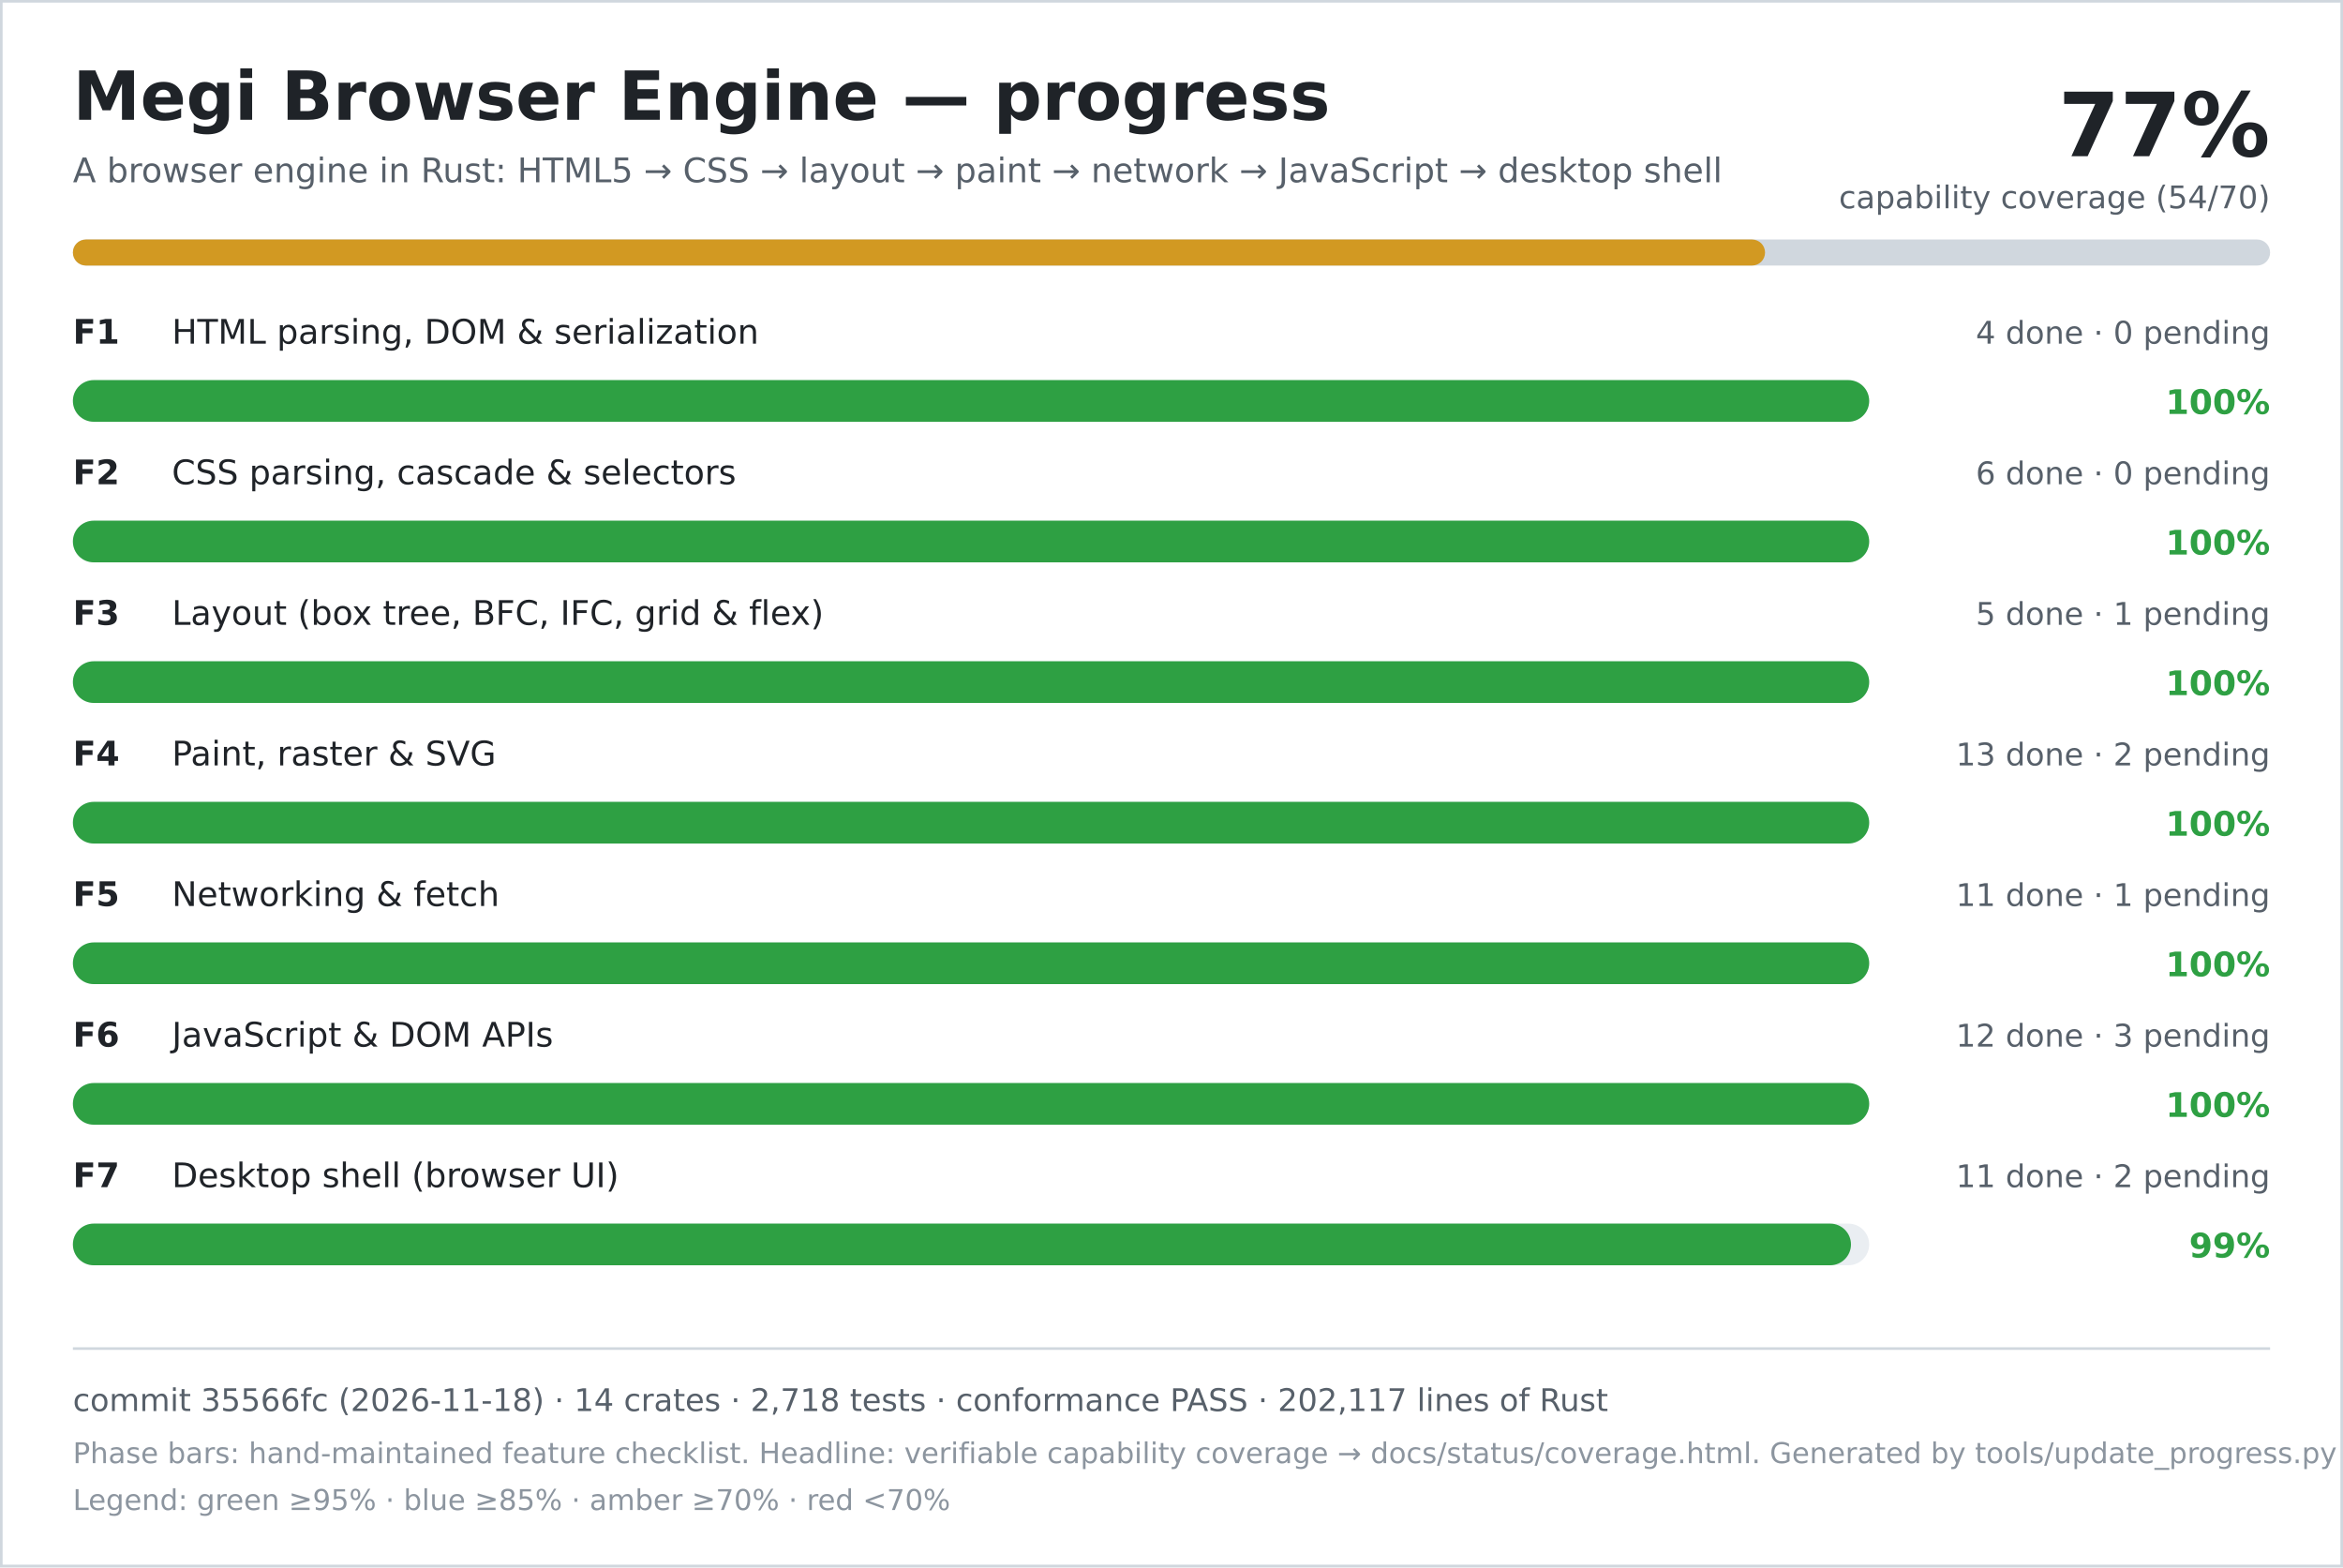
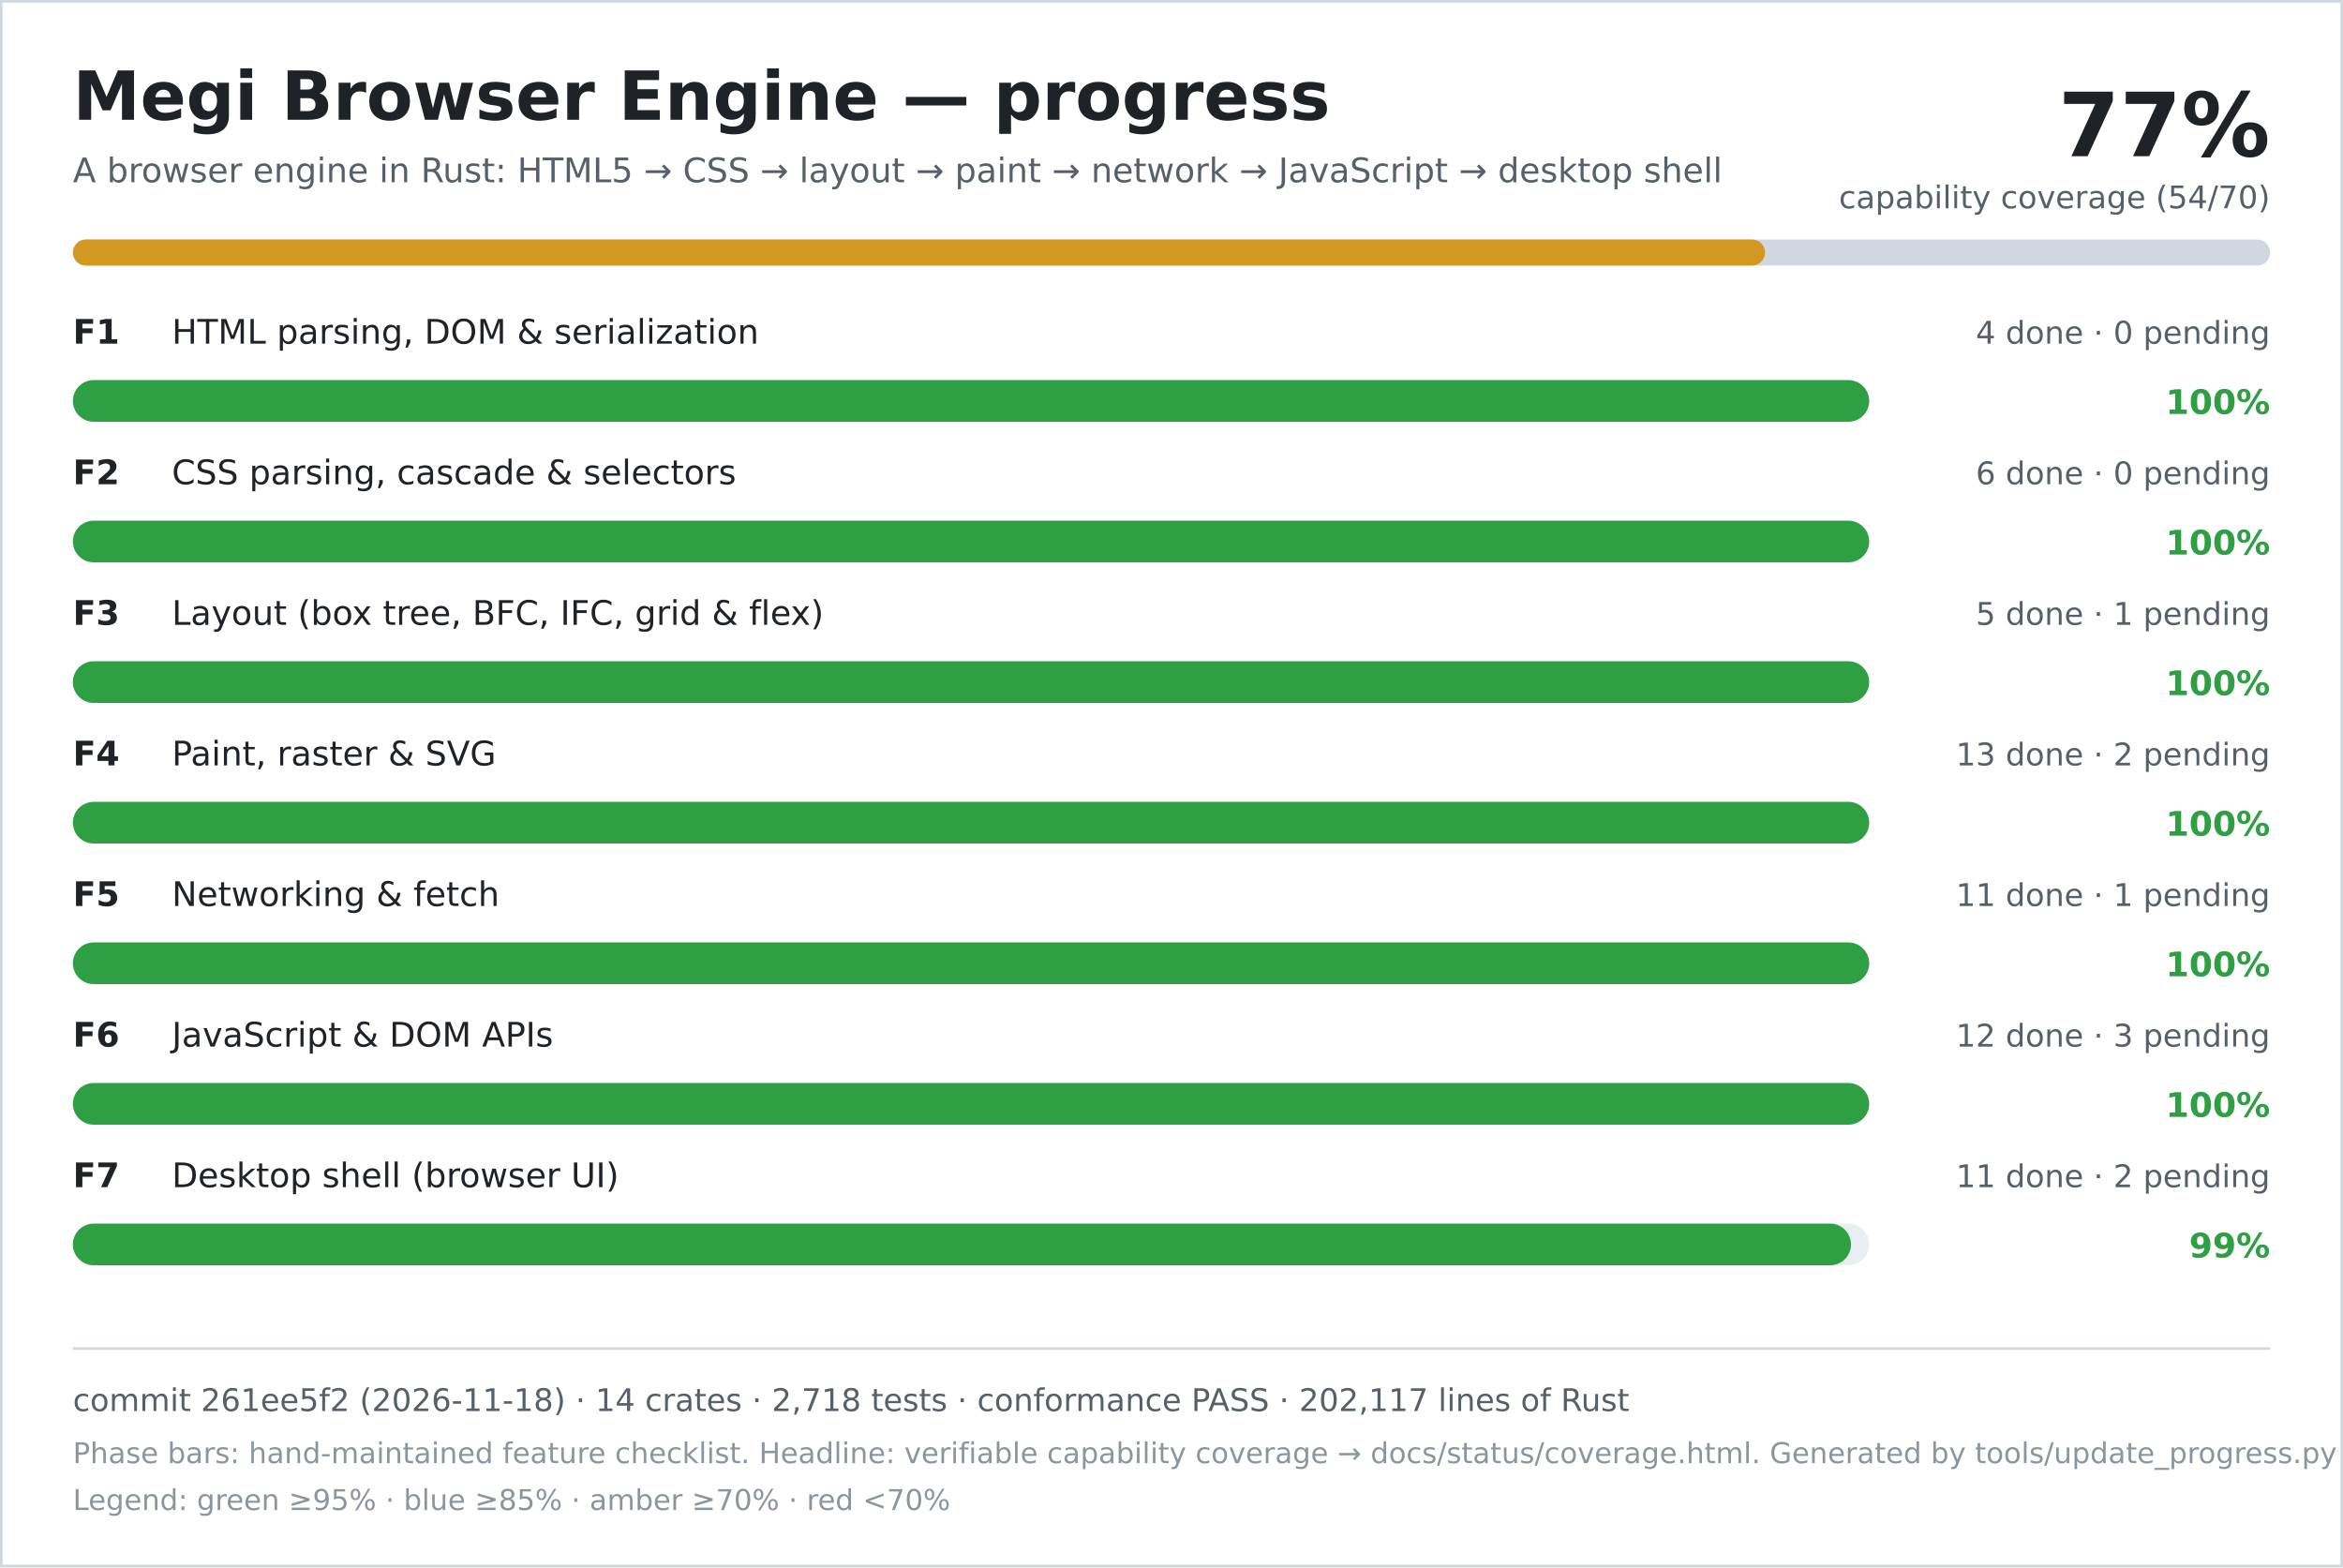
<svg xmlns="http://www.w3.org/2000/svg" width="900" height="602" viewBox="0 0 900 602" role="img" aria-labelledby="title desc">
  <rect width="900" height="602" fill="#ffffff" />
  <rect x="0.5" y="0.5" width="899" height="601" fill="none" stroke="#d0d7de" />
  <text x="28" y="46" font-family="DejaVu Sans, Verdana, sans-serif" font-size="26" font-weight="700" fill="#1f2328">Megi Browser Engine — progress</text>
  <text x="28" y="70" font-family="DejaVu Sans, Verdana, sans-serif" font-size="13" fill="#57606a">A browser engine in Rust: HTML5 → CSS → layout → paint → network → JavaScript → desktop shell</text>
  <text x="872" y="60" text-anchor="end" font-family="DejaVu Sans, Verdana, sans-serif" font-size="34" font-weight="700" fill="#1f2328">77%</text>
  <text x="872" y="80" text-anchor="end" font-family="DejaVu Sans, Verdana, sans-serif" font-size="12" fill="#57606a">capability coverage (54/70)</text>
  <rect x="28" y="92" width="844" height="10" rx="5" fill="#d0d7de" />
  <rect x="28" y="92" width="650" height="10" rx="5" fill="#d29922" />
  <text x="28" y="132" font-family="DejaVu Sans, Verdana, sans-serif" font-size="13" font-weight="700" fill="#1f2328">F1</text>
  <text x="66" y="132" font-family="DejaVu Sans, Verdana, sans-serif" font-size="13" fill="#1f2328">HTML parsing, DOM &amp; serialization</text>
  <text x="872" y="132" text-anchor="end" font-family="DejaVu Sans, Verdana, sans-serif" font-size="12" fill="#57606a">4 done · 0 pending</text>
  <rect x="28" y="146" width="690" height="16" rx="8" fill="#eaeef2" />
  <rect x="28" y="146" width="690" height="16" rx="8" fill="#2ea043" />
  <text x="872" y="159" text-anchor="end" font-family="DejaVu Sans, Verdana, sans-serif" font-size="13" font-weight="700" fill="#2ea043">100%</text>
  <text x="28" y="186" font-family="DejaVu Sans, Verdana, sans-serif" font-size="13" font-weight="700" fill="#1f2328">F2</text>
  <text x="66" y="186" font-family="DejaVu Sans, Verdana, sans-serif" font-size="13" fill="#1f2328">CSS parsing, cascade &amp; selectors</text>
  <text x="872" y="186" text-anchor="end" font-family="DejaVu Sans, Verdana, sans-serif" font-size="12" fill="#57606a">6 done · 0 pending</text>
  <rect x="28" y="200" width="690" height="16" rx="8" fill="#eaeef2" />
  <rect x="28" y="200" width="690" height="16" rx="8" fill="#2ea043" />
  <text x="872" y="213" text-anchor="end" font-family="DejaVu Sans, Verdana, sans-serif" font-size="13" font-weight="700" fill="#2ea043">100%</text>
  <text x="28" y="240" font-family="DejaVu Sans, Verdana, sans-serif" font-size="13" font-weight="700" fill="#1f2328">F3</text>
  <text x="66" y="240" font-family="DejaVu Sans, Verdana, sans-serif" font-size="13" fill="#1f2328">Layout (box tree, BFC, IFC, grid &amp; flex)</text>
  <text x="872" y="240" text-anchor="end" font-family="DejaVu Sans, Verdana, sans-serif" font-size="12" fill="#57606a">5 done · 1 pending</text>
  <rect x="28" y="254" width="690" height="16" rx="8" fill="#eaeef2" />
  <rect x="28" y="254" width="690" height="16" rx="8" fill="#2ea043" />
  <text x="872" y="267" text-anchor="end" font-family="DejaVu Sans, Verdana, sans-serif" font-size="13" font-weight="700" fill="#2ea043">100%</text>
  <text x="28" y="294" font-family="DejaVu Sans, Verdana, sans-serif" font-size="13" font-weight="700" fill="#1f2328">F4</text>
  <text x="66" y="294" font-family="DejaVu Sans, Verdana, sans-serif" font-size="13" fill="#1f2328">Paint, raster &amp; SVG</text>
  <text x="872" y="294" text-anchor="end" font-family="DejaVu Sans, Verdana, sans-serif" font-size="12" fill="#57606a">13 done · 2 pending</text>
  <rect x="28" y="308" width="690" height="16" rx="8" fill="#eaeef2" />
  <rect x="28" y="308" width="690" height="16" rx="8" fill="#2ea043" />
  <text x="872" y="321" text-anchor="end" font-family="DejaVu Sans, Verdana, sans-serif" font-size="13" font-weight="700" fill="#2ea043">100%</text>
  <text x="28" y="348" font-family="DejaVu Sans, Verdana, sans-serif" font-size="13" font-weight="700" fill="#1f2328">F5</text>
  <text x="66" y="348" font-family="DejaVu Sans, Verdana, sans-serif" font-size="13" fill="#1f2328">Networking &amp; fetch</text>
  <text x="872" y="348" text-anchor="end" font-family="DejaVu Sans, Verdana, sans-serif" font-size="12" fill="#57606a">11 done · 1 pending</text>
  <rect x="28" y="362" width="690" height="16" rx="8" fill="#eaeef2" />
  <rect x="28" y="362" width="690" height="16" rx="8" fill="#2ea043" />
  <text x="872" y="375" text-anchor="end" font-family="DejaVu Sans, Verdana, sans-serif" font-size="13" font-weight="700" fill="#2ea043">100%</text>
  <text x="28" y="402" font-family="DejaVu Sans, Verdana, sans-serif" font-size="13" font-weight="700" fill="#1f2328">F6</text>
  <text x="66" y="402" font-family="DejaVu Sans, Verdana, sans-serif" font-size="13" fill="#1f2328">JavaScript &amp; DOM APIs</text>
  <text x="872" y="402" text-anchor="end" font-family="DejaVu Sans, Verdana, sans-serif" font-size="12" fill="#57606a">12 done · 3 pending</text>
  <rect x="28" y="416" width="690" height="16" rx="8" fill="#eaeef2" />
  <rect x="28" y="416" width="690" height="16" rx="8" fill="#2ea043" />
  <text x="872" y="429" text-anchor="end" font-family="DejaVu Sans, Verdana, sans-serif" font-size="13" font-weight="700" fill="#2ea043">100%</text>
  <text x="28" y="456" font-family="DejaVu Sans, Verdana, sans-serif" font-size="13" font-weight="700" fill="#1f2328">F7</text>
  <text x="66" y="456" font-family="DejaVu Sans, Verdana, sans-serif" font-size="13" fill="#1f2328">Desktop shell (browser UI)</text>
  <text x="872" y="456" text-anchor="end" font-family="DejaVu Sans, Verdana, sans-serif" font-size="12" fill="#57606a">11 done · 2 pending</text>
  <rect x="28" y="470" width="690" height="16" rx="8" fill="#eaeef2" />
  <rect x="28" y="470" width="683" height="16" rx="8" fill="#2ea043" />
  <text x="872" y="483" text-anchor="end" font-family="DejaVu Sans, Verdana, sans-serif" font-size="13" font-weight="700" fill="#2ea043">99%</text>
  <line x1="28" y1="518" x2="872" y2="518" stroke="#d0d7de" />
-   <text x="28" y="542" font-family="DejaVu Sans, Verdana, sans-serif" font-size="12" fill="#57606a">commit 35566fc (2026-11-18) · 14 crates · 2,718 tests · conformance PASS · 202,117 lines of Rust</text>
+   <text x="28" y="542" font-family="DejaVu Sans, Verdana, sans-serif" font-size="12" fill="#57606a">commit 261ee5f2 (2026-11-18) · 14 crates · 2,718 tests · conformance PASS · 202,117 lines of Rust</text>
  <text x="28" y="562" font-family="DejaVu Sans, Verdana, sans-serif" font-size="11" fill="#8c959f">Phase bars: hand-maintained feature checklist. Headline: verifiable capability coverage → docs/status/coverage.html. Generated by tools/update_progress.py — do not edit.</text>
  <text x="28" y="580" font-family="DejaVu Sans, Verdana, sans-serif" font-size="11" fill="#8c959f">Legend: green ≥95% · blue ≥85% · amber ≥70% · red &lt;70%</text>
</svg>
